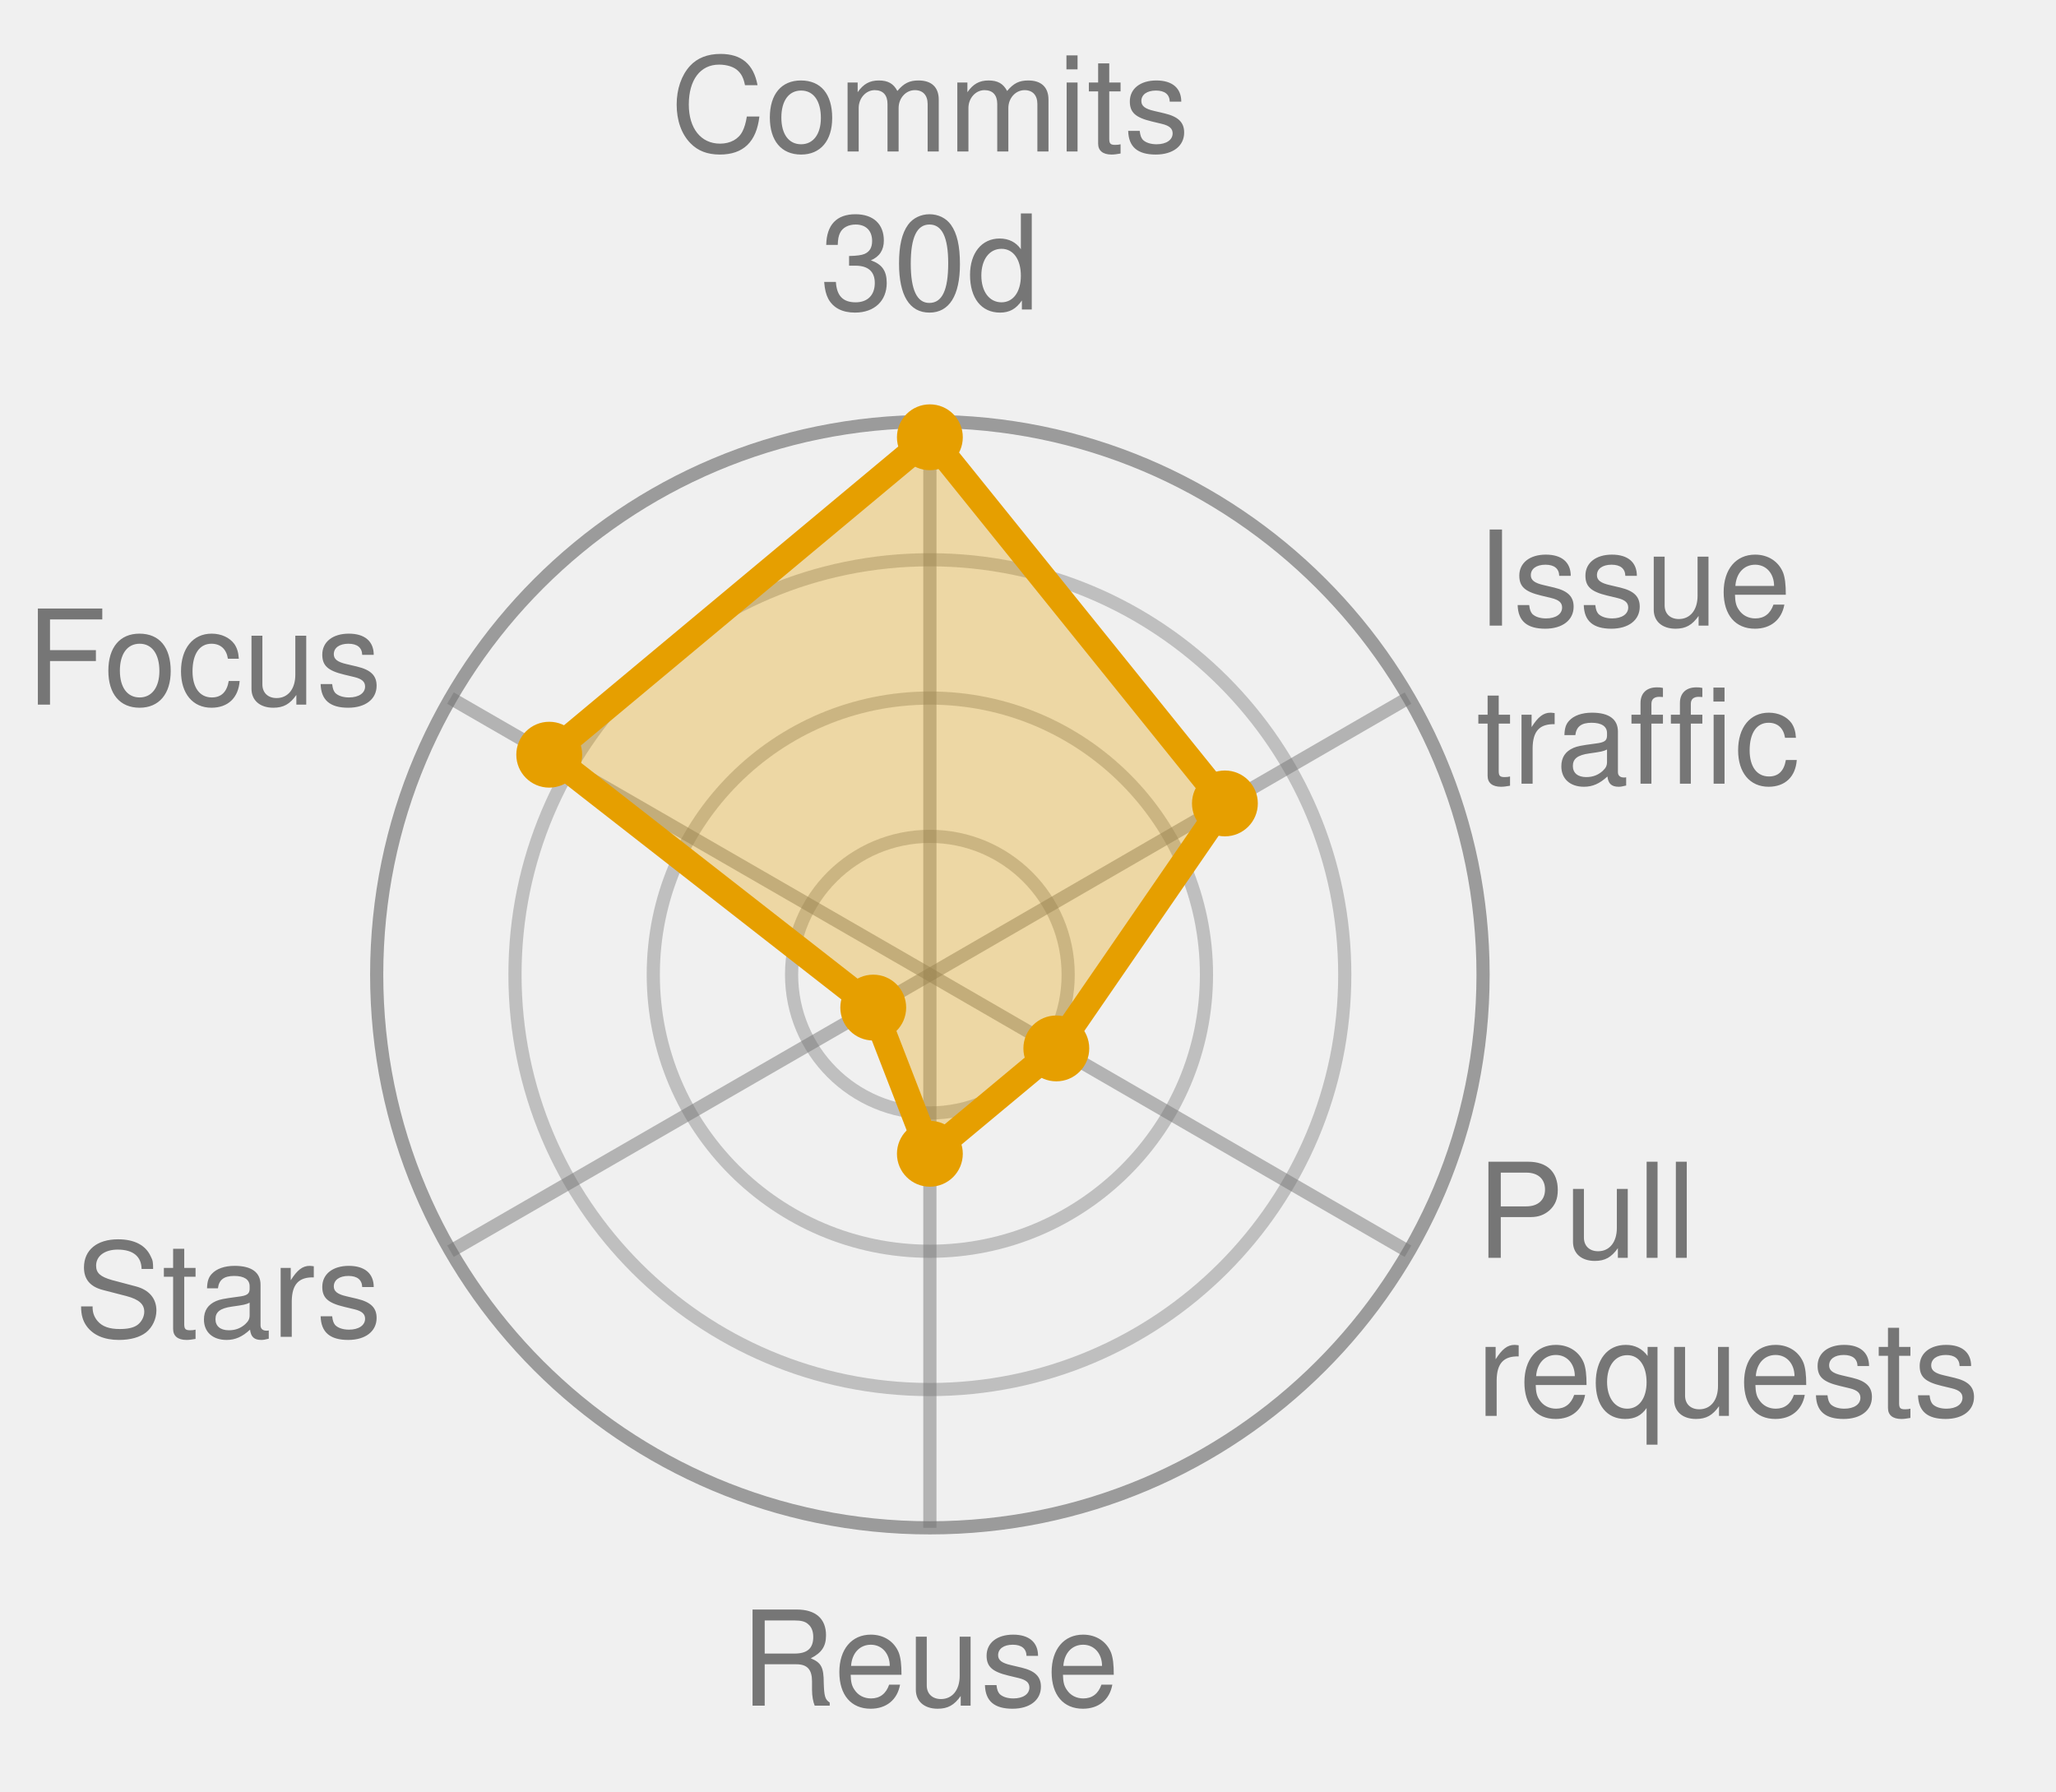
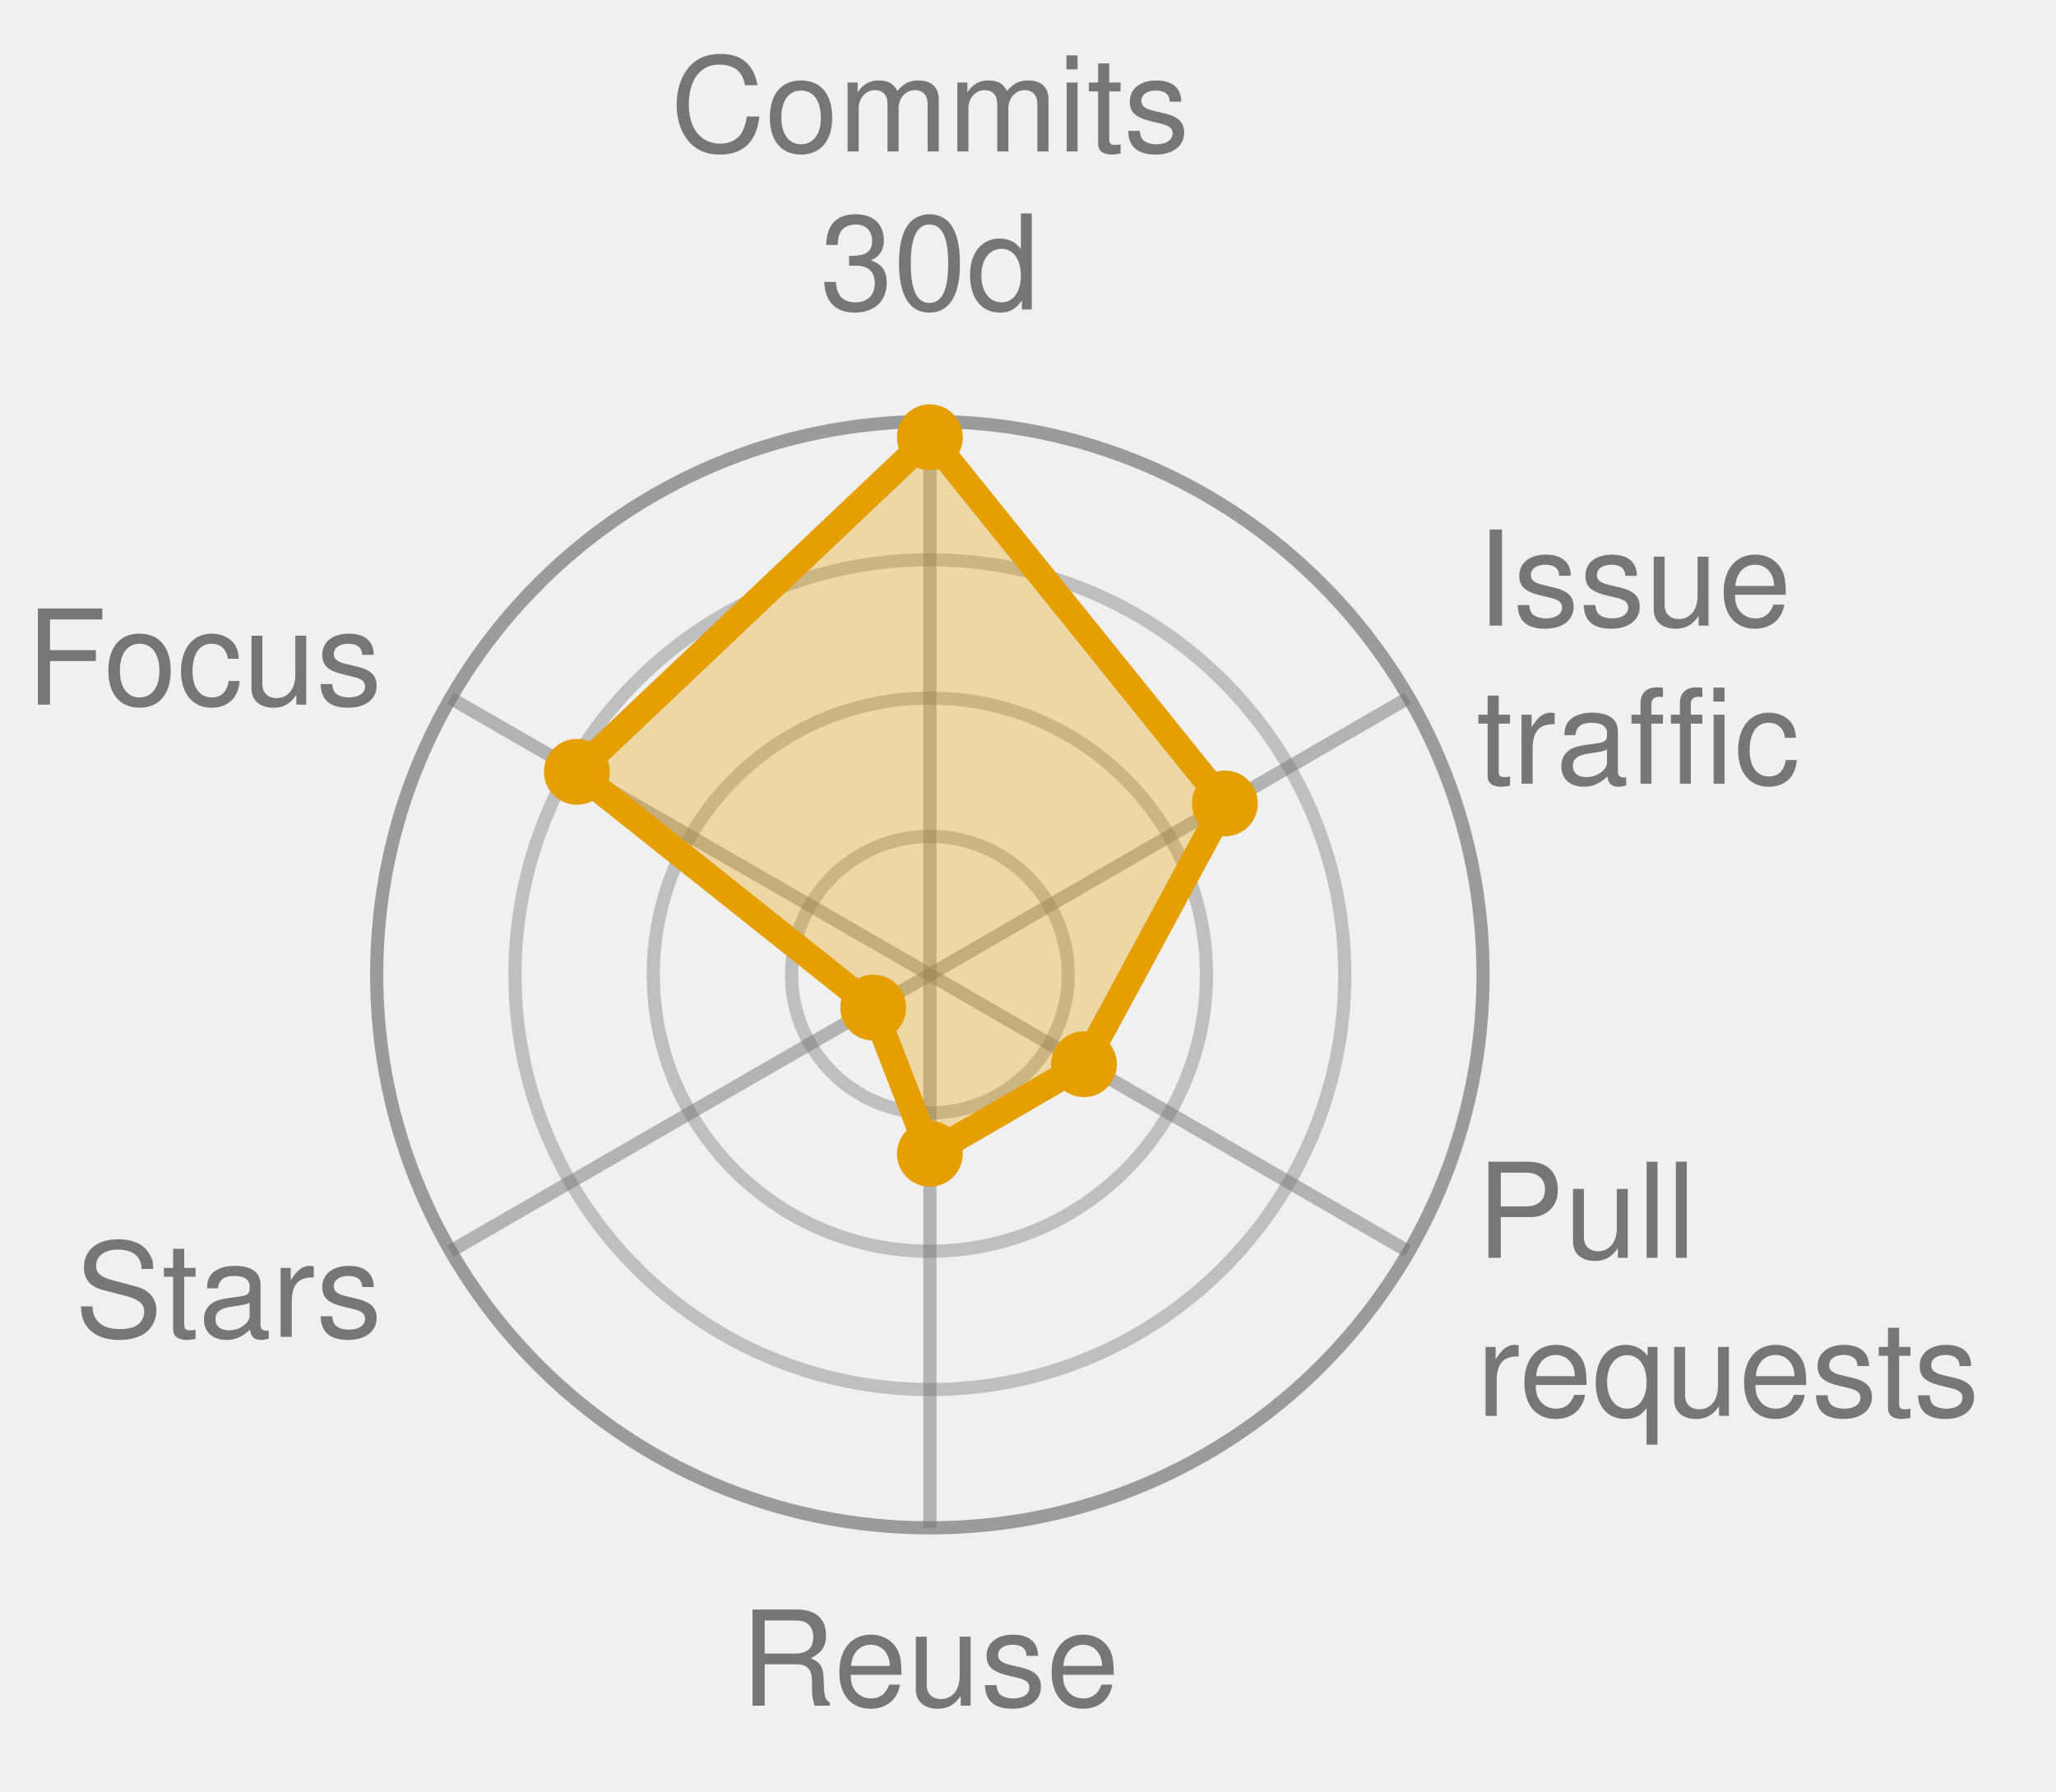
<svg xmlns="http://www.w3.org/2000/svg" width="156.1" height="136.0" viewBox="0 0 156.1 136.0" role="img" font-family="Helvetica, Arial, sans-serif">
  <style>
            .bar {
                stroke: #fff;
                stroke-width: 2;
                rx: 4;
            }
            .lbl {
                fill: #fff;
                font-size: 13px;
                font-weight: 600;
            }
            .sub {
                fill: #fff;
                font-size: 11px;
                opacity: .92;
            }
            .dim {
                fill: #333;
                font-size: 12px;
            }
            .wht {
                fill: #fff;
                font-size: 10px;
                paint-order: stroke;
                stroke: rgba(0, 0, 0, .45);
                stroke-width: 3px;
                stroke-linejoin: round;
            }
            .muted {
                fill: #666;
                font-size: 11px;
            }
            .pulse {
                animation: breathe 2.2s ease-in-out infinite;
            }
            .slow {
                animation-duration: 3.4s;
            }
            @keyframes breathe {
                0%, 100% { opacity: .95; }
                50% { opacity: .62; }
            }
            .halo {
                transform-box: fill-box;
                transform-origin: center;
                animation: halo 2.2s ease-out infinite;
            }
            @keyframes halo {
                0% { opacity: .75; transform: scale(1); }
                100% { opacity: 0; transform: scale(2.4); }
            }
            .card {
                opacity: 0;
                animation: whisk ease-in-out infinite;
                animation-iteration-count: infinite;
            }
            .deck .card#r0 {
                opacity: 1;
            }
            @keyframes whisk {
                0% { opacity: 0; transform: translateX(60px); }
                3% { opacity: 1; transform: translateX(0); }
                10% { opacity: 1; transform: translateX(0); }
                13% { opacity: 0; transform: translateX(-60px); }
                100% { opacity: 0; transform: translateX(-60px); }
            }
            @media (prefers-reduced-motion: reduce) {
                .pulse, .halo, .card { animation: none; }
            }
        </style>
  <circle cx="70.6" cy="74.0" r="10.5" fill="none" stroke="#767676" stroke-width="1" opacity="0.4" />
  <circle cx="70.6" cy="74.0" r="21.0" fill="none" stroke="#767676" stroke-width="1" opacity="0.4" />
  <circle cx="70.6" cy="74.0" r="31.5" fill="none" stroke="#767676" stroke-width="1" opacity="0.4" />
  <circle cx="70.6" cy="74.0" r="42.0" fill="none" stroke="#767676" stroke-width="1" opacity="0.7" />
  <line x1="70.6" y1="74.0" x2="70.6" y2="32.0" stroke="#767676" stroke-width="1" opacity="0.5" />
  <line x1="70.6" y1="74.0" x2="106.9" y2="53.0" stroke="#767676" stroke-width="1" opacity="0.5" />
  <line x1="70.6" y1="74.0" x2="106.9" y2="95.0" stroke="#767676" stroke-width="1" opacity="0.5" />
  <line x1="70.6" y1="74.0" x2="70.6" y2="116.0" stroke="#767676" stroke-width="1" opacity="0.5" />
  <line x1="70.6" y1="74.0" x2="34.2" y2="95.0" stroke="#767676" stroke-width="1" opacity="0.5" />
  <line x1="70.6" y1="74.0" x2="34.2" y2="53.0" stroke="#767676" stroke-width="1" opacity="0.5" />
-   <polygon points="70.6,33.2 93.0,61.0 80.2,79.6 70.6,87.6 66.3,76.5 41.7,57.3" fill="#E69F00" fill-opacity="0.32" stroke="#E69F00" stroke-width="2" stroke-linejoin="round" class="pulse slow" />
+   <polygon points="70.6,33.2 93.0,61.0 82.3,80.8 70.6,87.6 66.3,76.5 43.8,58.6" fill="#E69F00" fill-opacity="0.32" stroke="#E69F00" stroke-width="2" stroke-linejoin="round" class="pulse slow" />
  <circle cx="70.6" cy="33.2" r="2.5" fill="#E69F00" />
  <circle cx="93.0" cy="61.0" r="2.5" fill="#E69F00" />
-   <circle cx="80.2" cy="79.6" r="2.5" fill="#E69F00" />
+   <circle cx="82.3" cy="80.8" r="2.5" fill="#E69F00" />
  <circle cx="70.6" cy="87.6" r="2.5" fill="#E69F00" />
  <circle cx="66.3" cy="76.5" r="2.5" fill="#E69F00" />
-   <circle cx="41.7" cy="57.3" r="2.5" fill="#E69F00" />
+   <circle cx="43.8" cy="58.6" r="2.5" fill="#E69F00" />
  <text x="70.6" y="11.5" text-anchor="middle" font-size="10.0" fill="#767676">Commits</text>
  <text x="70.6" y="23.5" text-anchor="middle" font-size="10.0" fill="#767676">30d</text>
  <text x="112.1" y="47.5" text-anchor="start" font-size="10.0" fill="#767676">Issue</text>
  <text x="112.1" y="59.5" text-anchor="start" font-size="10.0" fill="#767676">traffic</text>
  <text x="112.1" y="95.5" text-anchor="start" font-size="10.0" fill="#767676">Pull</text>
  <text x="112.1" y="107.5" text-anchor="start" font-size="10.0" fill="#767676">requests</text>
  <text x="70.6" y="129.5" text-anchor="middle" font-size="10.0" fill="#767676">Reuse</text>
  <text x="29.0" y="101.5" text-anchor="end" font-size="10.0" fill="#767676">Stars</text>
  <text x="29.0" y="53.5" text-anchor="end" font-size="10.0" fill="#767676">Focus</text>
</svg>
